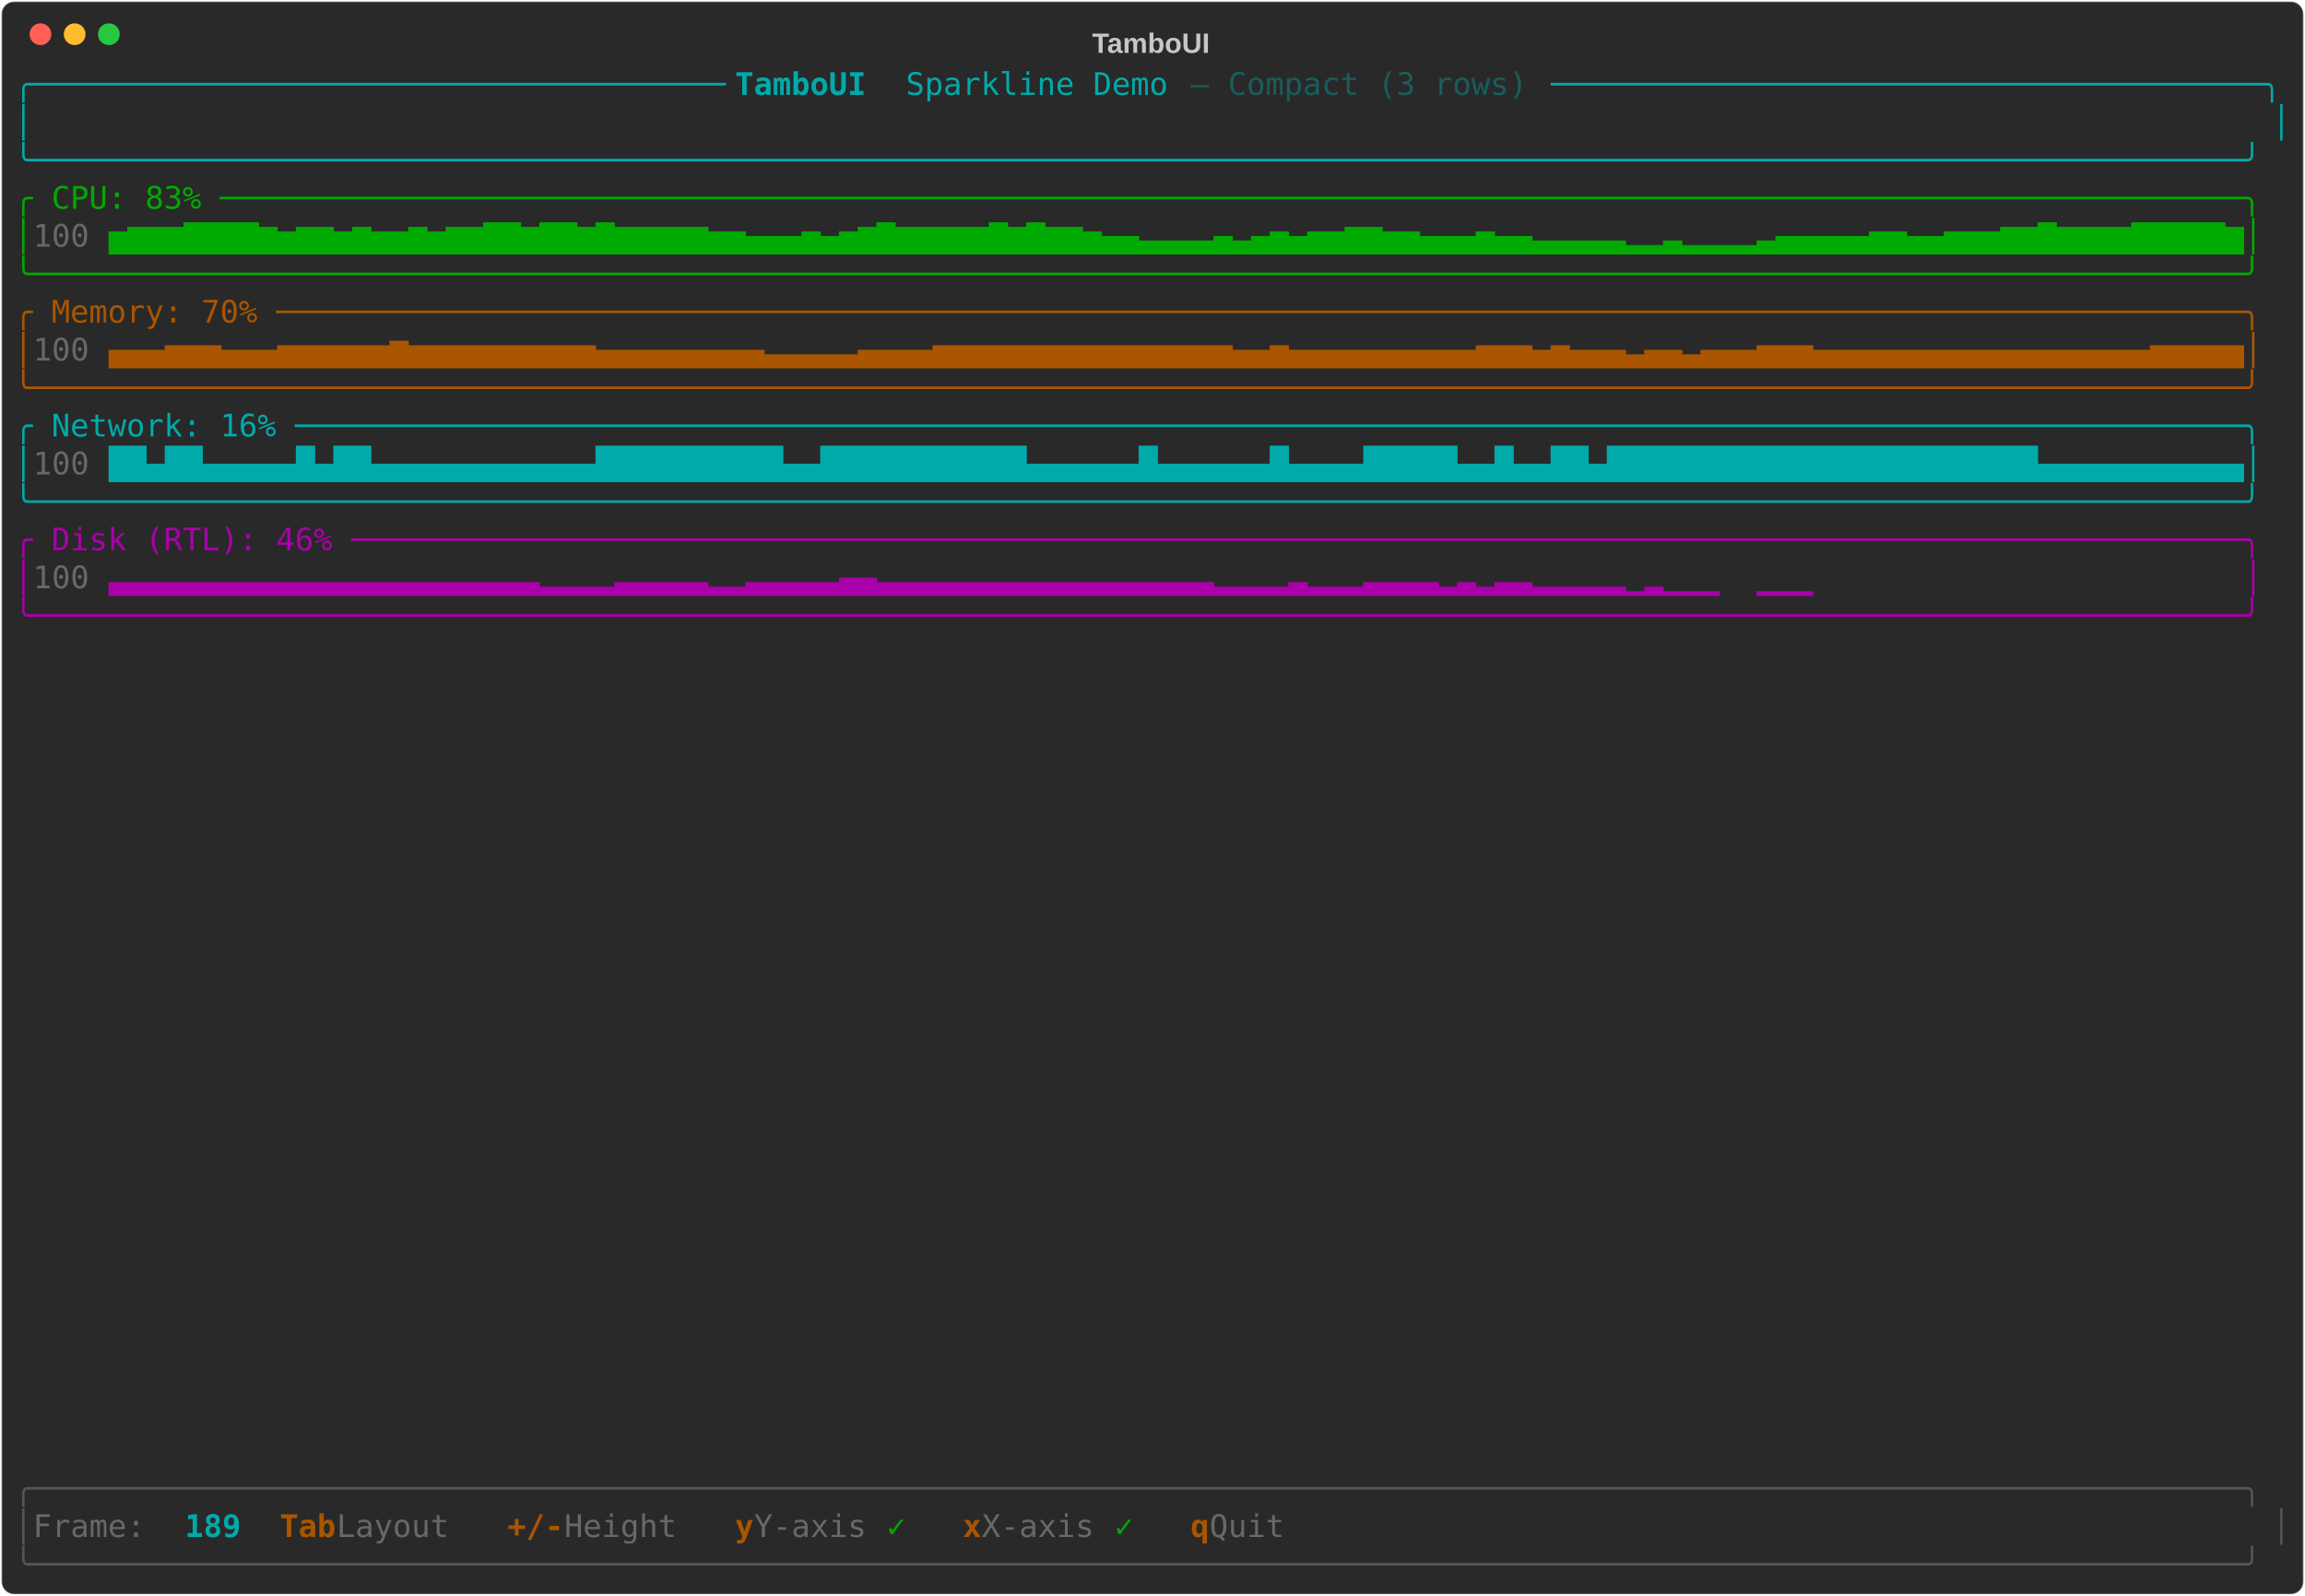
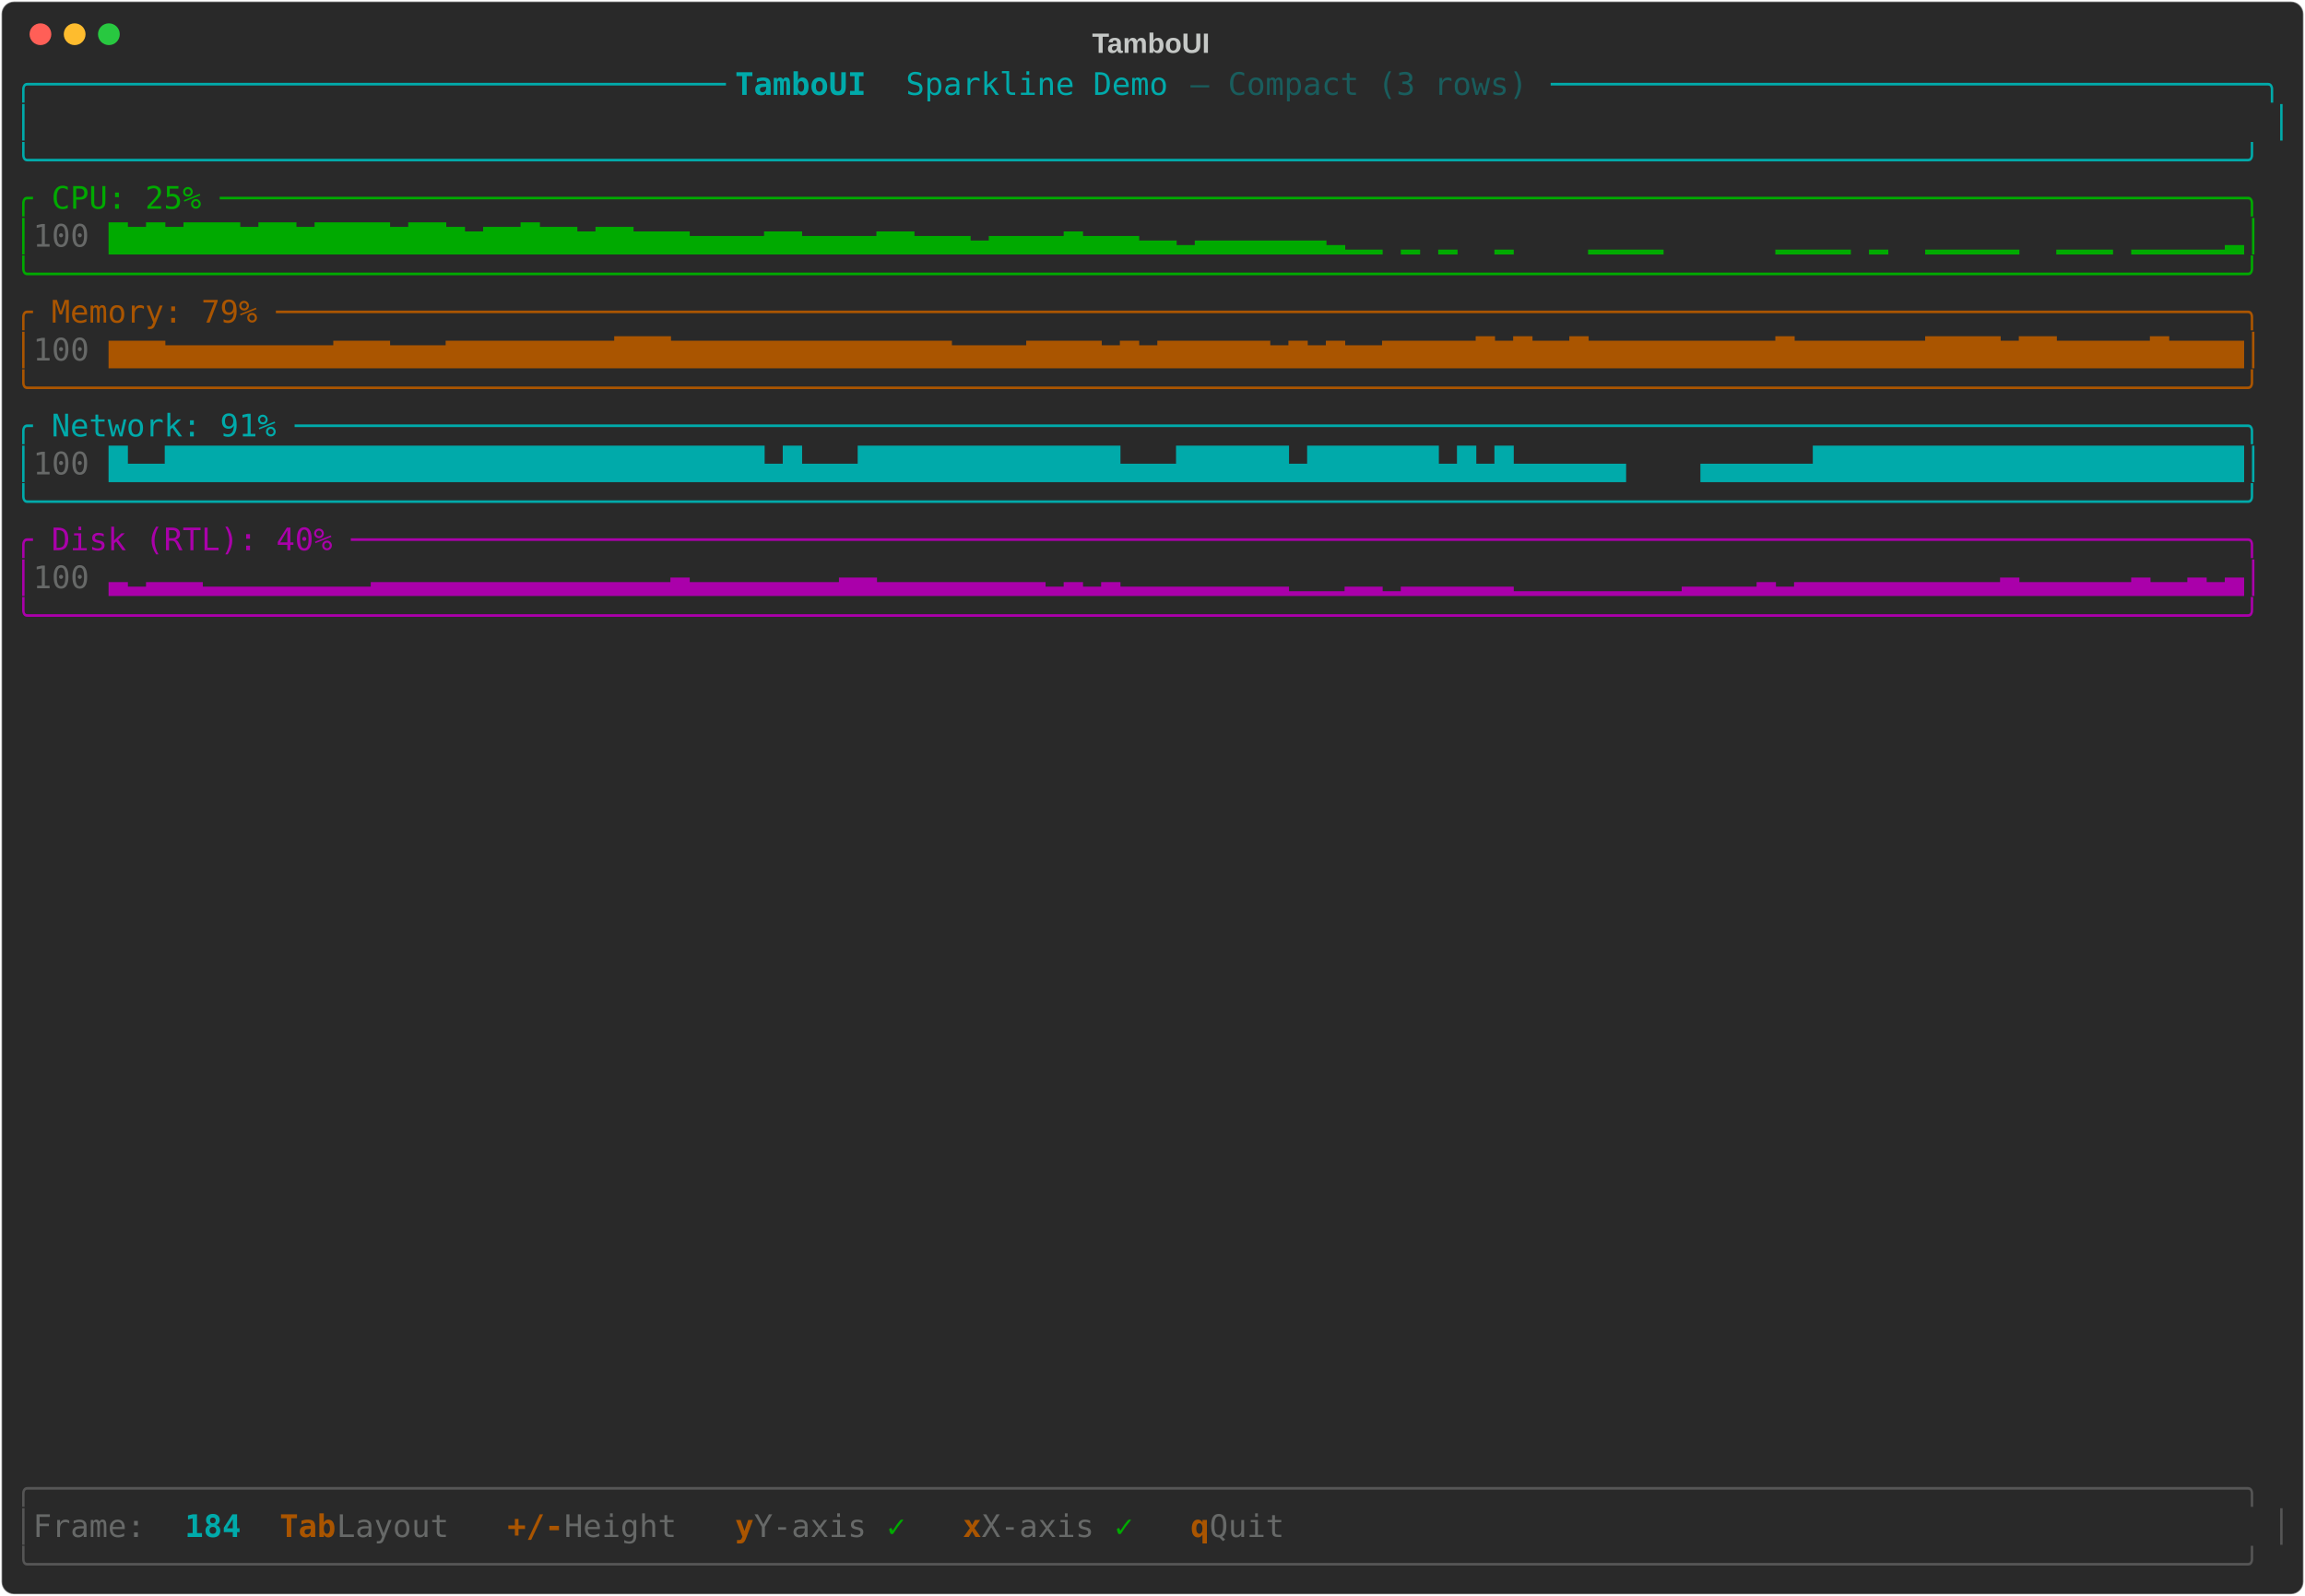
<svg xmlns="http://www.w3.org/2000/svg" class="rich-terminal" viewBox="0 0 1482 1026">
-   <style>    @font-face {        font-family: "Fira Code";        src: local("FiraCode-Regular"),                url("https://cdnjs.cloudflare.com/ajax/libs/firacode/6.2.0/woff2/FiraCode-Regular.woff2") format("woff2"),                url("https://cdnjs.cloudflare.com/ajax/libs/firacode/6.2.0/woff/FiraCode-Regular.woff") format("woff");        font-style: normal;        font-weight: 400;    }    @font-face {        font-family: "Fira Code";        src: local("FiraCode-Bold"),                url("https://cdnjs.cloudflare.com/ajax/libs/firacode/6.2.0/woff2/FiraCode-Bold.woff2") format("woff2"),                url("https://cdnjs.cloudflare.com/ajax/libs/firacode/6.2.0/woff/FiraCode-Bold.woff") format("woff");        font-style: bold;        font-weight: 700;    }    .terminal-802669802-matrix {        font-family: Fira Code, monospace;        font-size: 20px;        line-height: 24.4px;        font-variant-east-asian: full-width;    }    .terminal-802669802-title {        font-size: 18px;        font-weight: bold;        font-family: arial;    }    .terminal-802669802-r1 { fill: #00aaaa }.terminal-802669802-r2 { fill: #00aaaa;font-weight: bold }.terminal-802669802-r3 { fill: #195d5d }.terminal-802669802-r4 { fill: #c5c8c6 }.terminal-802669802-r5 { fill: #00aa00 }.terminal-802669802-r6 { fill: #676968 }.terminal-802669802-r7 { fill: #aa5500 }.terminal-802669802-r8 { fill: #aa00aa }.terminal-802669802-r9 { fill: #555555 }.terminal-802669802-r10 { fill: #aa5500;font-weight: bold }    </style>
+   <style>    @font-face {        font-family: "Fira Code";        src: local("FiraCode-Regular"),                url("https://cdnjs.cloudflare.com/ajax/libs/firacode/6.2.0/woff2/FiraCode-Regular.woff2") format("woff2"),                url("https://cdnjs.cloudflare.com/ajax/libs/firacode/6.2.0/woff/FiraCode-Regular.woff") format("woff");        font-style: normal;        font-weight: 400;    }    @font-face {        font-family: "Fira Code";        src: local("FiraCode-Bold"),                url("https://cdnjs.cloudflare.com/ajax/libs/firacode/6.2.0/woff2/FiraCode-Bold.woff2") format("woff2"),                url("https://cdnjs.cloudflare.com/ajax/libs/firacode/6.2.0/woff/FiraCode-Bold.woff") format("woff");        font-style: bold;        font-weight: 700;    }    .terminal-3510683420-matrix {        font-family: Fira Code, monospace;        font-size: 20px;        line-height: 24.4px;        font-variant-east-asian: full-width;    }    .terminal-3510683420-title {        font-size: 18px;        font-weight: bold;        font-family: arial;    }    .terminal-3510683420-r1 { fill: #00aaaa }.terminal-3510683420-r2 { fill: #00aaaa;font-weight: bold }.terminal-3510683420-r3 { fill: #195d5d }.terminal-3510683420-r4 { fill: #c5c8c6 }.terminal-3510683420-r5 { fill: #00aa00 }.terminal-3510683420-r6 { fill: #676968 }.terminal-3510683420-r7 { fill: #aa5500 }.terminal-3510683420-r8 { fill: #aa00aa }.terminal-3510683420-r9 { fill: #555555 }.terminal-3510683420-r10 { fill: #aa5500;font-weight: bold }    </style>
  <defs>
-     <clipPath id="terminal-802669802-clip-terminal">
+     <clipPath id="terminal-3510683420-clip-terminal">
      <rect x="0" y="0" width="1463" height="975" />
    </clipPath>
-     <clipPath id="terminal-802669802-line-0">
+     <clipPath id="terminal-3510683420-line-0">
      <rect x="0" y="1.5" width="1464" height="24.65" />
    </clipPath>
-     <clipPath id="terminal-802669802-line-1">
+     <clipPath id="terminal-3510683420-line-1">
      <rect x="0" y="25.9" width="1464" height="24.65" />
    </clipPath>
-     <clipPath id="terminal-802669802-line-2">
+     <clipPath id="terminal-3510683420-line-2">
      <rect x="0" y="50.3" width="1464" height="24.65" />
    </clipPath>
-     <clipPath id="terminal-802669802-line-3">
+     <clipPath id="terminal-3510683420-line-3">
      <rect x="0" y="74.7" width="1464" height="24.65" />
    </clipPath>
-     <clipPath id="terminal-802669802-line-4">
+     <clipPath id="terminal-3510683420-line-4">
      <rect x="0" y="99.1" width="1464" height="24.65" />
    </clipPath>
-     <clipPath id="terminal-802669802-line-5">
+     <clipPath id="terminal-3510683420-line-5">
      <rect x="0" y="123.5" width="1464" height="24.65" />
    </clipPath>
-     <clipPath id="terminal-802669802-line-6">
+     <clipPath id="terminal-3510683420-line-6">
      <rect x="0" y="147.9" width="1464" height="24.65" />
    </clipPath>
-     <clipPath id="terminal-802669802-line-7">
+     <clipPath id="terminal-3510683420-line-7">
      <rect x="0" y="172.3" width="1464" height="24.65" />
    </clipPath>
-     <clipPath id="terminal-802669802-line-8">
+     <clipPath id="terminal-3510683420-line-8">
      <rect x="0" y="196.7" width="1464" height="24.65" />
    </clipPath>
-     <clipPath id="terminal-802669802-line-9">
+     <clipPath id="terminal-3510683420-line-9">
      <rect x="0" y="221.1" width="1464" height="24.65" />
    </clipPath>
-     <clipPath id="terminal-802669802-line-10">
+     <clipPath id="terminal-3510683420-line-10">
      <rect x="0" y="245.5" width="1464" height="24.65" />
    </clipPath>
-     <clipPath id="terminal-802669802-line-11">
+     <clipPath id="terminal-3510683420-line-11">
      <rect x="0" y="269.9" width="1464" height="24.65" />
    </clipPath>
-     <clipPath id="terminal-802669802-line-12">
+     <clipPath id="terminal-3510683420-line-12">
      <rect x="0" y="294.3" width="1464" height="24.65" />
    </clipPath>
-     <clipPath id="terminal-802669802-line-13">
+     <clipPath id="terminal-3510683420-line-13">
      <rect x="0" y="318.7" width="1464" height="24.65" />
    </clipPath>
-     <clipPath id="terminal-802669802-line-14">
+     <clipPath id="terminal-3510683420-line-14">
      <rect x="0" y="343.1" width="1464" height="24.65" />
    </clipPath>
-     <clipPath id="terminal-802669802-line-15">
+     <clipPath id="terminal-3510683420-line-15">
      <rect x="0" y="367.5" width="1464" height="24.65" />
    </clipPath>
-     <clipPath id="terminal-802669802-line-16">
+     <clipPath id="terminal-3510683420-line-16">
      <rect x="0" y="391.9" width="1464" height="24.65" />
    </clipPath>
-     <clipPath id="terminal-802669802-line-17">
+     <clipPath id="terminal-3510683420-line-17">
      <rect x="0" y="416.3" width="1464" height="24.65" />
    </clipPath>
-     <clipPath id="terminal-802669802-line-18">
+     <clipPath id="terminal-3510683420-line-18">
      <rect x="0" y="440.7" width="1464" height="24.65" />
    </clipPath>
-     <clipPath id="terminal-802669802-line-19">
+     <clipPath id="terminal-3510683420-line-19">
      <rect x="0" y="465.1" width="1464" height="24.65" />
    </clipPath>
-     <clipPath id="terminal-802669802-line-20">
+     <clipPath id="terminal-3510683420-line-20">
      <rect x="0" y="489.5" width="1464" height="24.65" />
    </clipPath>
-     <clipPath id="terminal-802669802-line-21">
+     <clipPath id="terminal-3510683420-line-21">
      <rect x="0" y="513.9" width="1464" height="24.65" />
    </clipPath>
-     <clipPath id="terminal-802669802-line-22">
+     <clipPath id="terminal-3510683420-line-22">
      <rect x="0" y="538.3" width="1464" height="24.65" />
    </clipPath>
-     <clipPath id="terminal-802669802-line-23">
+     <clipPath id="terminal-3510683420-line-23">
      <rect x="0" y="562.7" width="1464" height="24.65" />
    </clipPath>
-     <clipPath id="terminal-802669802-line-24">
+     <clipPath id="terminal-3510683420-line-24">
      <rect x="0" y="587.1" width="1464" height="24.65" />
    </clipPath>
-     <clipPath id="terminal-802669802-line-25">
+     <clipPath id="terminal-3510683420-line-25">
      <rect x="0" y="611.5" width="1464" height="24.65" />
    </clipPath>
-     <clipPath id="terminal-802669802-line-26">
+     <clipPath id="terminal-3510683420-line-26">
      <rect x="0" y="635.9" width="1464" height="24.65" />
    </clipPath>
-     <clipPath id="terminal-802669802-line-27">
+     <clipPath id="terminal-3510683420-line-27">
      <rect x="0" y="660.3" width="1464" height="24.65" />
    </clipPath>
-     <clipPath id="terminal-802669802-line-28">
+     <clipPath id="terminal-3510683420-line-28">
      <rect x="0" y="684.7" width="1464" height="24.65" />
    </clipPath>
-     <clipPath id="terminal-802669802-line-29">
+     <clipPath id="terminal-3510683420-line-29">
      <rect x="0" y="709.1" width="1464" height="24.65" />
    </clipPath>
-     <clipPath id="terminal-802669802-line-30">
+     <clipPath id="terminal-3510683420-line-30">
      <rect x="0" y="733.5" width="1464" height="24.65" />
    </clipPath>
-     <clipPath id="terminal-802669802-line-31">
+     <clipPath id="terminal-3510683420-line-31">
      <rect x="0" y="757.9" width="1464" height="24.65" />
    </clipPath>
-     <clipPath id="terminal-802669802-line-32">
+     <clipPath id="terminal-3510683420-line-32">
      <rect x="0" y="782.3" width="1464" height="24.65" />
    </clipPath>
-     <clipPath id="terminal-802669802-line-33">
+     <clipPath id="terminal-3510683420-line-33">
      <rect x="0" y="806.7" width="1464" height="24.65" />
    </clipPath>
-     <clipPath id="terminal-802669802-line-34">
+     <clipPath id="terminal-3510683420-line-34">
      <rect x="0" y="831.1" width="1464" height="24.65" />
    </clipPath>
-     <clipPath id="terminal-802669802-line-35">
+     <clipPath id="terminal-3510683420-line-35">
      <rect x="0" y="855.5" width="1464" height="24.65" />
    </clipPath>
-     <clipPath id="terminal-802669802-line-36">
+     <clipPath id="terminal-3510683420-line-36">
      <rect x="0" y="879.9" width="1464" height="24.65" />
    </clipPath>
-     <clipPath id="terminal-802669802-line-37">
+     <clipPath id="terminal-3510683420-line-37">
      <rect x="0" y="904.3" width="1464" height="24.65" />
    </clipPath>
-     <clipPath id="terminal-802669802-line-38">
+     <clipPath id="terminal-3510683420-line-38">
      <rect x="0" y="928.7" width="1464" height="24.65" />
    </clipPath>
-     <clipPath id="terminal-802669802-line-39">
+     <clipPath id="terminal-3510683420-line-39">
      <rect x="0" y="953.1" width="1464" height="24.65" />
    </clipPath>
  </defs>
  <rect fill="#292929" stroke="rgba(255,255,255,0.35)" stroke-width="1" x="1" y="1" width="1480" height="1024" rx="8" />
-   <text class="terminal-802669802-title" fill="#c5c8c6" text-anchor="middle" x="740" y="34">TamboUI</text>
+   <text class="terminal-3510683420-title" fill="#c5c8c6" text-anchor="middle" x="740" y="34">TamboUI</text>
  <g transform="translate(26,22)">
    <circle cx="0" cy="0" r="7" fill="#ff5f57" />
    <circle cx="22" cy="0" r="7" fill="#febc2e" />
    <circle cx="44" cy="0" r="7" fill="#28c840" />
  </g>
-   <g transform="translate(9, 41)" clip-path="url(#terminal-802669802-clip-terminal)">
-     <g class="terminal-802669802-matrix">
-       <text class="terminal-802669802-r1" x="0" y="20" textLength="463.6" clip-path="url(#terminal-802669802-line-0)">╭─────────────────────────────────────</text>
-       <text class="terminal-802669802-r2" x="463.6" y="20" textLength="109.8" clip-path="url(#terminal-802669802-line-0)"> TamboUI </text>
-       <text class="terminal-802669802-r1" x="573.4" y="20" textLength="183" clip-path="url(#terminal-802669802-line-0)">Sparkline Demo </text>
-       <text class="terminal-802669802-r3" x="756.4" y="20" textLength="231.8" clip-path="url(#terminal-802669802-line-0)">— Compact (3 rows) </text>
-       <text class="terminal-802669802-r1" x="988.2" y="20" textLength="475.8" clip-path="url(#terminal-802669802-line-0)">──────────────────────────────────────╮</text>
-       <text class="terminal-802669802-r1" x="0" y="44.4" textLength="12.2" clip-path="url(#terminal-802669802-line-1)">│</text>
-       <text class="terminal-802669802-r1" x="1451.8" y="44.4" textLength="12.2" clip-path="url(#terminal-802669802-line-1)">│</text>
-       <text class="terminal-802669802-r1" x="0" y="68.8" textLength="1464" clip-path="url(#terminal-802669802-line-2)">╰──────────────────────────────────────────────────────────────────────────────────────────────────────────────────────╯</text>
-       <text class="terminal-802669802-r5" x="0" y="93.2" textLength="1464" clip-path="url(#terminal-802669802-line-3)">╭ CPU: 83% ────────────────────────────────────────────────────────────────────────────────────────────────────────────╮</text>
-       <text class="terminal-802669802-r5" x="0" y="117.6" textLength="12.2" clip-path="url(#terminal-802669802-line-4)">│</text>
-       <text class="terminal-802669802-r6" x="12.2" y="117.6" textLength="48.8" clip-path="url(#terminal-802669802-line-4)"> 100</text>
-       <text class="terminal-802669802-r5" x="61" y="117.6" textLength="1403" clip-path="url(#terminal-802669802-line-4)">▅▆▆▆▇▇▇▇▆▅▆▆▅▆▅▅▆▅▆▆▇▇▆▇▇▆▇▆▆▆▆▆▅▅▄▄▄▅▄▅▆▇▆▆▆▆▆▇▆▇▆▆▅▄▄▃▃▃▃▄▃▄▅▄▅▅▆▆▅▅▄▄▄▅▄▄▃▃▃▃▃▂▂▃▂▂▂▂▃▄▄▄▄▄▅▅▄▄▅▅▅▆▆▇▆▆▆▆▇▇▇▇▇▆│</text>
-       <text class="terminal-802669802-r5" x="0" y="142" textLength="1464" clip-path="url(#terminal-802669802-line-5)">╰──────────────────────────────────────────────────────────────────────────────────────────────────────────────────────╯</text>
-       <text class="terminal-802669802-r7" x="0" y="166.4" textLength="1464" clip-path="url(#terminal-802669802-line-6)">╭ Memory: 70% ─────────────────────────────────────────────────────────────────────────────────────────────────────────╮</text>
-       <text class="terminal-802669802-r7" x="0" y="190.8" textLength="12.2" clip-path="url(#terminal-802669802-line-7)">│</text>
-       <text class="terminal-802669802-r6" x="12.2" y="190.8" textLength="48.8" clip-path="url(#terminal-802669802-line-7)"> 100</text>
-       <text class="terminal-802669802-r7" x="61" y="190.8" textLength="1403" clip-path="url(#terminal-802669802-line-7)">▄▄▄▅▅▅▄▄▄▅▅▅▅▅▅▆▅▅▅▅▅▅▅▅▅▅▄▄▄▄▄▄▄▄▄▃▃▃▃▃▄▄▄▄▅▅▅▅▅▅▅▅▅▅▅▅▅▅▅▅▄▄▅▄▄▄▄▄▄▄▄▄▄▅▅▅▄▅▄▄▄▃▄▄▃▄▄▄▅▅▅▄▄▄▄▄▄▄▄▄▄▄▄▄▄▄▄▄▄▅▅▅▅▅│</text>
-       <text class="terminal-802669802-r7" x="0" y="215.2" textLength="1464" clip-path="url(#terminal-802669802-line-8)">╰──────────────────────────────────────────────────────────────────────────────────────────────────────────────────────╯</text>
-       <text class="terminal-802669802-r1" x="0" y="239.6" textLength="1464" clip-path="url(#terminal-802669802-line-9)">╭ Network: 16% ────────────────────────────────────────────────────────────────────────────────────────────────────────╮</text>
-       <text class="terminal-802669802-r1" x="0" y="264" textLength="12.2" clip-path="url(#terminal-802669802-line-10)">│</text>
-       <text class="terminal-802669802-r6" x="12.2" y="264" textLength="48.8" clip-path="url(#terminal-802669802-line-10)"> 100</text>
-       <text class="terminal-802669802-r1" x="61" y="264" textLength="1403" clip-path="url(#terminal-802669802-line-10)">██▄██▄▄▄▄▄█▄██▄▄▄▄▄▄▄▄▄▄▄▄██████████▄▄███████████▄▄▄▄▄▄█▄▄▄▄▄▄█▄▄▄▄█████▄▄█▄▄██▄███████████████████████▄▄▄▄▄▄▄▄▄▄▄│</text>
-       <text class="terminal-802669802-r1" x="0" y="288.4" textLength="1464" clip-path="url(#terminal-802669802-line-11)">╰──────────────────────────────────────────────────────────────────────────────────────────────────────────────────────╯</text>
-       <text class="terminal-802669802-r8" x="0" y="312.8" textLength="1464" clip-path="url(#terminal-802669802-line-12)">╭ Disk (RTL): 46% ─────────────────────────────────────────────────────────────────────────────────────────────────────╮</text>
-       <text class="terminal-802669802-r8" x="0" y="337.2" textLength="12.2" clip-path="url(#terminal-802669802-line-13)">│</text>
-       <text class="terminal-802669802-r6" x="12.2" y="337.2" textLength="48.8" clip-path="url(#terminal-802669802-line-13)"> 100</text>
-       <text class="terminal-802669802-r8" x="61" y="337.2" textLength="1403" clip-path="url(#terminal-802669802-line-13)">▃▃▃▃▃▃▃▃▃▃▃▃▃▃▃▃▃▃▃▃▃▃▃▂▂▂▂▃▃▃▃▃▂▂▃▃▃▃▃▄▄▃▃▃▃▃▃▃▃▃▃▃▃▃▃▃▃▃▃▂▂▂▂▃▂▂▂▃▃▃▃▂▃▂▃▃▂▂▂▂▂▁▂▁▁▁  ▁▁▁                       │</text>
-       <text class="terminal-802669802-r8" x="0" y="361.6" textLength="1464" clip-path="url(#terminal-802669802-line-14)">╰──────────────────────────────────────────────────────────────────────────────────────────────────────────────────────╯</text>
-       <text class="terminal-802669802-r9" x="0" y="922.8" textLength="1464" clip-path="url(#terminal-802669802-line-37)">╭──────────────────────────────────────────────────────────────────────────────────────────────────────────────────────╮</text>
-       <text class="terminal-802669802-r9" x="0" y="947.2" textLength="12.2" clip-path="url(#terminal-802669802-line-38)">│</text>
-       <text class="terminal-802669802-r6" x="12.2" y="947.2" textLength="97.6" clip-path="url(#terminal-802669802-line-38)"> Frame: </text>
-       <text class="terminal-802669802-r2" x="109.8" y="947.2" textLength="36.6" clip-path="url(#terminal-802669802-line-38)">189</text>
-       <text class="terminal-802669802-r10" x="170.8" y="947.2" textLength="36.6" clip-path="url(#terminal-802669802-line-38)">Tab</text>
-       <text class="terminal-802669802-r6" x="207.4" y="947.2" textLength="85.4" clip-path="url(#terminal-802669802-line-38)"> Layout</text>
-       <text class="terminal-802669802-r10" x="317.2" y="947.2" textLength="36.6" clip-path="url(#terminal-802669802-line-38)">+/-</text>
-       <text class="terminal-802669802-r6" x="353.8" y="947.2" textLength="85.4" clip-path="url(#terminal-802669802-line-38)"> Height</text>
-       <text class="terminal-802669802-r10" x="463.6" y="947.2" textLength="12.2" clip-path="url(#terminal-802669802-line-38)">y</text>
-       <text class="terminal-802669802-r6" x="475.8" y="947.2" textLength="85.4" clip-path="url(#terminal-802669802-line-38)"> Y-axis</text>
-       <text class="terminal-802669802-r5" x="561.2" y="947.2" textLength="24.4" clip-path="url(#terminal-802669802-line-38)"> ✓</text>
-       <text class="terminal-802669802-r10" x="610" y="947.2" textLength="12.2" clip-path="url(#terminal-802669802-line-38)">x</text>
-       <text class="terminal-802669802-r6" x="622.2" y="947.2" textLength="85.4" clip-path="url(#terminal-802669802-line-38)"> X-axis</text>
-       <text class="terminal-802669802-r5" x="707.6" y="947.2" textLength="24.4" clip-path="url(#terminal-802669802-line-38)"> ✓</text>
-       <text class="terminal-802669802-r10" x="756.4" y="947.2" textLength="12.2" clip-path="url(#terminal-802669802-line-38)">q</text>
-       <text class="terminal-802669802-r6" x="768.6" y="947.2" textLength="61" clip-path="url(#terminal-802669802-line-38)"> Quit</text>
-       <text class="terminal-802669802-r9" x="1451.8" y="947.2" textLength="12.2" clip-path="url(#terminal-802669802-line-38)">│</text>
-       <text class="terminal-802669802-r9" x="0" y="971.6" textLength="1464" clip-path="url(#terminal-802669802-line-39)">╰──────────────────────────────────────────────────────────────────────────────────────────────────────────────────────╯</text>
+   <g transform="translate(9, 41)" clip-path="url(#terminal-3510683420-clip-terminal)">
+     <g class="terminal-3510683420-matrix">
+       <text class="terminal-3510683420-r1" x="0" y="20" textLength="463.6" clip-path="url(#terminal-3510683420-line-0)">╭─────────────────────────────────────</text>
+       <text class="terminal-3510683420-r2" x="463.6" y="20" textLength="109.8" clip-path="url(#terminal-3510683420-line-0)"> TamboUI </text>
+       <text class="terminal-3510683420-r1" x="573.4" y="20" textLength="183" clip-path="url(#terminal-3510683420-line-0)">Sparkline Demo </text>
+       <text class="terminal-3510683420-r3" x="756.4" y="20" textLength="231.8" clip-path="url(#terminal-3510683420-line-0)">— Compact (3 rows) </text>
+       <text class="terminal-3510683420-r1" x="988.2" y="20" textLength="475.8" clip-path="url(#terminal-3510683420-line-0)">──────────────────────────────────────╮</text>
+       <text class="terminal-3510683420-r1" x="0" y="44.4" textLength="12.2" clip-path="url(#terminal-3510683420-line-1)">│</text>
+       <text class="terminal-3510683420-r1" x="1451.8" y="44.4" textLength="12.2" clip-path="url(#terminal-3510683420-line-1)">│</text>
+       <text class="terminal-3510683420-r1" x="0" y="68.8" textLength="1464" clip-path="url(#terminal-3510683420-line-2)">╰──────────────────────────────────────────────────────────────────────────────────────────────────────────────────────╯</text>
+       <text class="terminal-3510683420-r5" x="0" y="93.2" textLength="1464" clip-path="url(#terminal-3510683420-line-3)">╭ CPU: 25% ────────────────────────────────────────────────────────────────────────────────────────────────────────────╮</text>
+       <text class="terminal-3510683420-r5" x="0" y="117.6" textLength="12.2" clip-path="url(#terminal-3510683420-line-4)">│</text>
+       <text class="terminal-3510683420-r6" x="12.2" y="117.6" textLength="48.8" clip-path="url(#terminal-3510683420-line-4)"> 100</text>
+       <text class="terminal-3510683420-r5" x="61" y="117.6" textLength="1403" clip-path="url(#terminal-3510683420-line-4)">▇▆▇▆▇▇▇▆▇▇▆▇▇▇▇▆▇▇▆▅▆▆▇▆▆▅▆▆▅▅▅▄▄▄▄▅▅▄▄▄▄▅▅▄▄▄▃▄▄▄▄▅▄▄▄▃▃▂▃▃▃▃▃▃▃▂▁▁ ▁ ▁  ▁    ▁▁▁▁      ▁▁▁▁ ▁  ▁▁▁▁▁  ▁▁▁ ▁▁▁▁▁▂│</text>
+       <text class="terminal-3510683420-r5" x="0" y="142" textLength="1464" clip-path="url(#terminal-3510683420-line-5)">╰──────────────────────────────────────────────────────────────────────────────────────────────────────────────────────╯</text>
+       <text class="terminal-3510683420-r7" x="0" y="166.4" textLength="1464" clip-path="url(#terminal-3510683420-line-6)">╭ Memory: 79% ─────────────────────────────────────────────────────────────────────────────────────────────────────────╮</text>
+       <text class="terminal-3510683420-r7" x="0" y="190.8" textLength="12.2" clip-path="url(#terminal-3510683420-line-7)">│</text>
+       <text class="terminal-3510683420-r6" x="12.2" y="190.8" textLength="48.8" clip-path="url(#terminal-3510683420-line-7)"> 100</text>
+       <text class="terminal-3510683420-r7" x="61" y="190.8" textLength="1403" clip-path="url(#terminal-3510683420-line-7)">▆▆▆▅▅▅▅▅▅▅▅▅▆▆▆▅▅▅▆▆▆▆▆▆▆▆▆▇▇▇▆▆▆▆▆▆▆▆▆▆▆▆▆▆▆▅▅▅▅▆▆▆▆▅▆▅▆▆▆▆▆▆▅▆▅▆▅▅▆▆▆▆▆▇▆▇▆▆▇▆▆▆▆▆▆▆▆▆▆▇▆▆▆▆▆▆▆▇▇▇▇▆▇▇▆▆▆▆▆▇▆▆▆▆│</text>
+       <text class="terminal-3510683420-r7" x="0" y="215.2" textLength="1464" clip-path="url(#terminal-3510683420-line-8)">╰──────────────────────────────────────────────────────────────────────────────────────────────────────────────────────╯</text>
+       <text class="terminal-3510683420-r1" x="0" y="239.6" textLength="1464" clip-path="url(#terminal-3510683420-line-9)">╭ Network: 91% ────────────────────────────────────────────────────────────────────────────────────────────────────────╮</text>
+       <text class="terminal-3510683420-r1" x="0" y="264" textLength="12.2" clip-path="url(#terminal-3510683420-line-10)">│</text>
+       <text class="terminal-3510683420-r6" x="12.2" y="264" textLength="48.8" clip-path="url(#terminal-3510683420-line-10)"> 100</text>
+       <text class="terminal-3510683420-r1" x="61" y="264" textLength="1403" clip-path="url(#terminal-3510683420-line-10)">█▄▄████████████████████████████████▄█▄▄▄██████████████▄▄▄██████▄███████▄█▄█▄▄▄▄▄▄    ▄▄▄▄▄▄███████████████████████│</text>
+       <text class="terminal-3510683420-r1" x="0" y="288.4" textLength="1464" clip-path="url(#terminal-3510683420-line-11)">╰──────────────────────────────────────────────────────────────────────────────────────────────────────────────────────╯</text>
+       <text class="terminal-3510683420-r8" x="0" y="312.8" textLength="1464" clip-path="url(#terminal-3510683420-line-12)">╭ Disk (RTL): 40% ─────────────────────────────────────────────────────────────────────────────────────────────────────╮</text>
+       <text class="terminal-3510683420-r8" x="0" y="337.2" textLength="12.2" clip-path="url(#terminal-3510683420-line-13)">│</text>
+       <text class="terminal-3510683420-r6" x="12.2" y="337.2" textLength="48.8" clip-path="url(#terminal-3510683420-line-13)"> 100</text>
+       <text class="terminal-3510683420-r8" x="61" y="337.2" textLength="1403" clip-path="url(#terminal-3510683420-line-13)">▃▂▃▃▃▂▂▂▂▂▂▂▂▂▃▃▃▃▃▃▃▃▃▃▃▃▃▃▃▃▄▃▃▃▃▃▃▃▃▄▄▃▃▃▃▃▃▃▃▃▂▃▂▃▂▂▂▂▂▂▂▂▂▁▁▁▂▂▁▂▂▂▂▂▂▁▁▁▁▁▁▁▁▁▂▂▂▂▃▂▃▃▃▃▃▃▃▃▃▃▃▄▃▃▃▃▃▃▄▃▃▄▃▄│</text>
+       <text class="terminal-3510683420-r8" x="0" y="361.6" textLength="1464" clip-path="url(#terminal-3510683420-line-14)">╰──────────────────────────────────────────────────────────────────────────────────────────────────────────────────────╯</text>
+       <text class="terminal-3510683420-r9" x="0" y="922.8" textLength="1464" clip-path="url(#terminal-3510683420-line-37)">╭──────────────────────────────────────────────────────────────────────────────────────────────────────────────────────╮</text>
+       <text class="terminal-3510683420-r9" x="0" y="947.2" textLength="12.2" clip-path="url(#terminal-3510683420-line-38)">│</text>
+       <text class="terminal-3510683420-r6" x="12.2" y="947.2" textLength="97.6" clip-path="url(#terminal-3510683420-line-38)"> Frame: </text>
+       <text class="terminal-3510683420-r2" x="109.8" y="947.2" textLength="36.6" clip-path="url(#terminal-3510683420-line-38)">184</text>
+       <text class="terminal-3510683420-r10" x="170.8" y="947.2" textLength="36.6" clip-path="url(#terminal-3510683420-line-38)">Tab</text>
+       <text class="terminal-3510683420-r6" x="207.4" y="947.2" textLength="85.4" clip-path="url(#terminal-3510683420-line-38)"> Layout</text>
+       <text class="terminal-3510683420-r10" x="317.2" y="947.2" textLength="36.6" clip-path="url(#terminal-3510683420-line-38)">+/-</text>
+       <text class="terminal-3510683420-r6" x="353.8" y="947.2" textLength="85.4" clip-path="url(#terminal-3510683420-line-38)"> Height</text>
+       <text class="terminal-3510683420-r10" x="463.6" y="947.2" textLength="12.2" clip-path="url(#terminal-3510683420-line-38)">y</text>
+       <text class="terminal-3510683420-r6" x="475.8" y="947.2" textLength="85.4" clip-path="url(#terminal-3510683420-line-38)"> Y-axis</text>
+       <text class="terminal-3510683420-r5" x="561.2" y="947.2" textLength="24.4" clip-path="url(#terminal-3510683420-line-38)"> ✓</text>
+       <text class="terminal-3510683420-r10" x="610" y="947.2" textLength="12.2" clip-path="url(#terminal-3510683420-line-38)">x</text>
+       <text class="terminal-3510683420-r6" x="622.2" y="947.2" textLength="85.4" clip-path="url(#terminal-3510683420-line-38)"> X-axis</text>
+       <text class="terminal-3510683420-r5" x="707.6" y="947.2" textLength="24.4" clip-path="url(#terminal-3510683420-line-38)"> ✓</text>
+       <text class="terminal-3510683420-r10" x="756.4" y="947.2" textLength="12.2" clip-path="url(#terminal-3510683420-line-38)">q</text>
+       <text class="terminal-3510683420-r6" x="768.6" y="947.2" textLength="61" clip-path="url(#terminal-3510683420-line-38)"> Quit</text>
+       <text class="terminal-3510683420-r9" x="1451.8" y="947.2" textLength="12.2" clip-path="url(#terminal-3510683420-line-38)">│</text>
+       <text class="terminal-3510683420-r9" x="0" y="971.6" textLength="1464" clip-path="url(#terminal-3510683420-line-39)">╰──────────────────────────────────────────────────────────────────────────────────────────────────────────────────────╯</text>
    </g>
  </g>
</svg>
